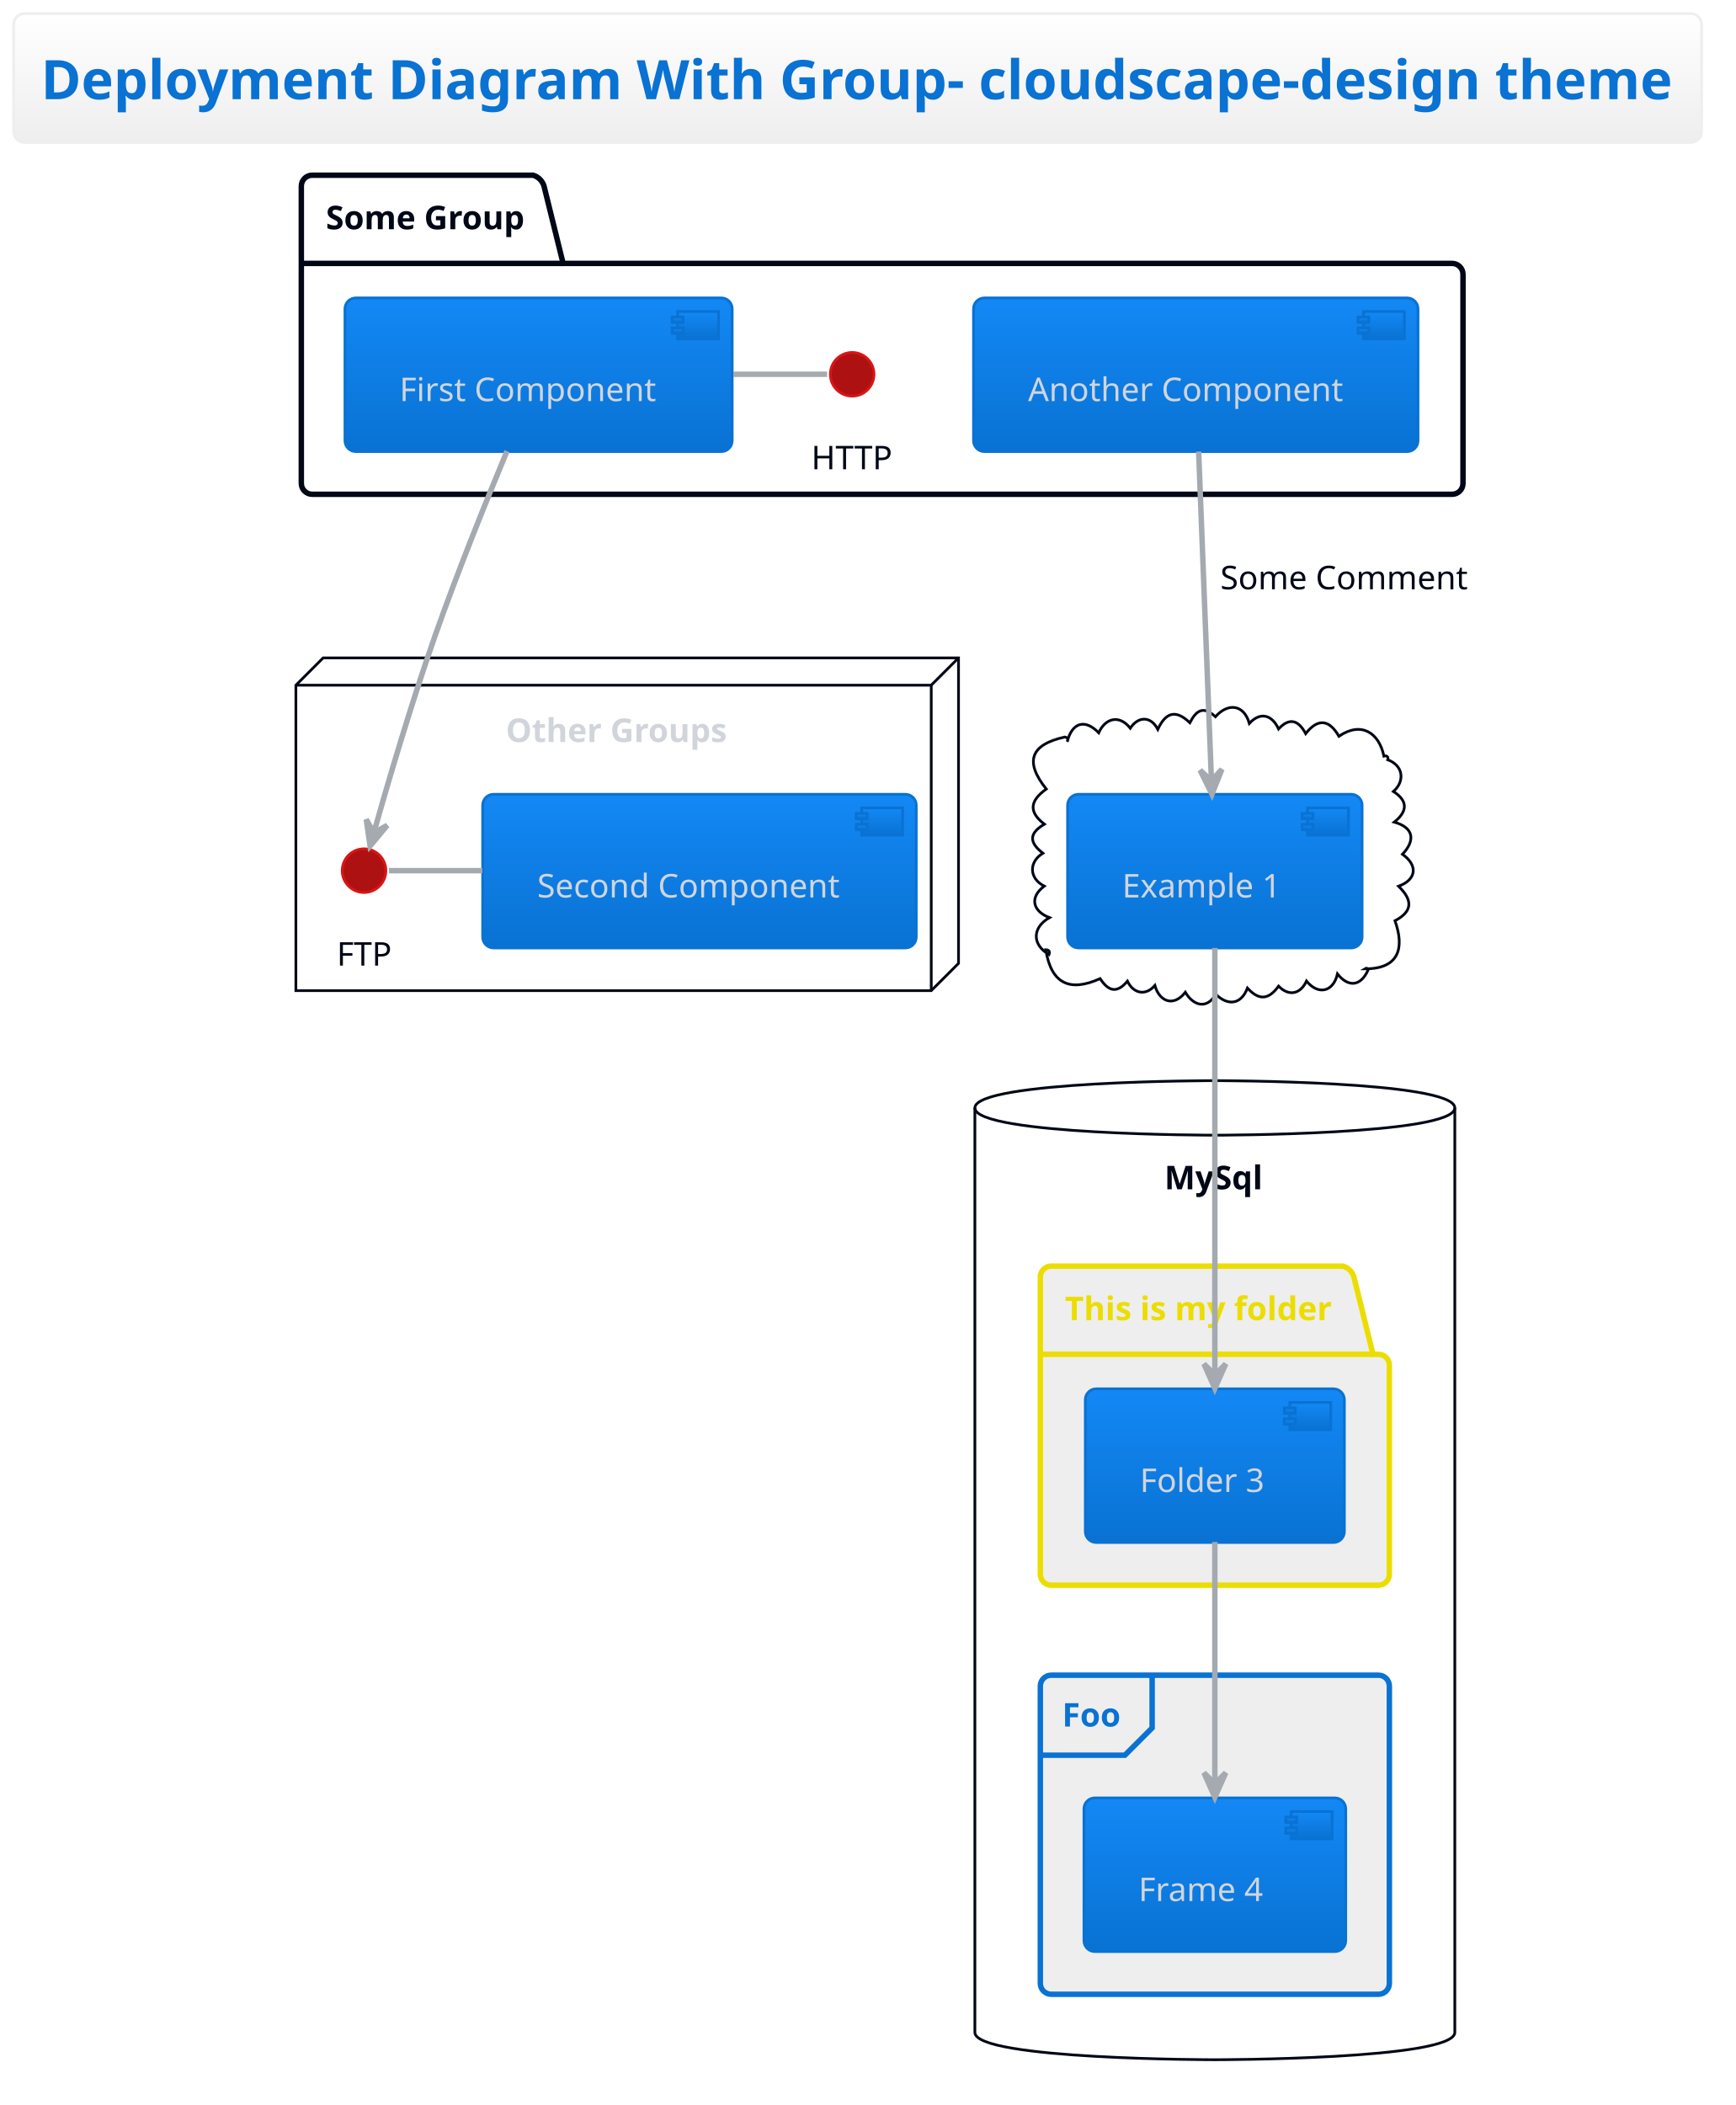
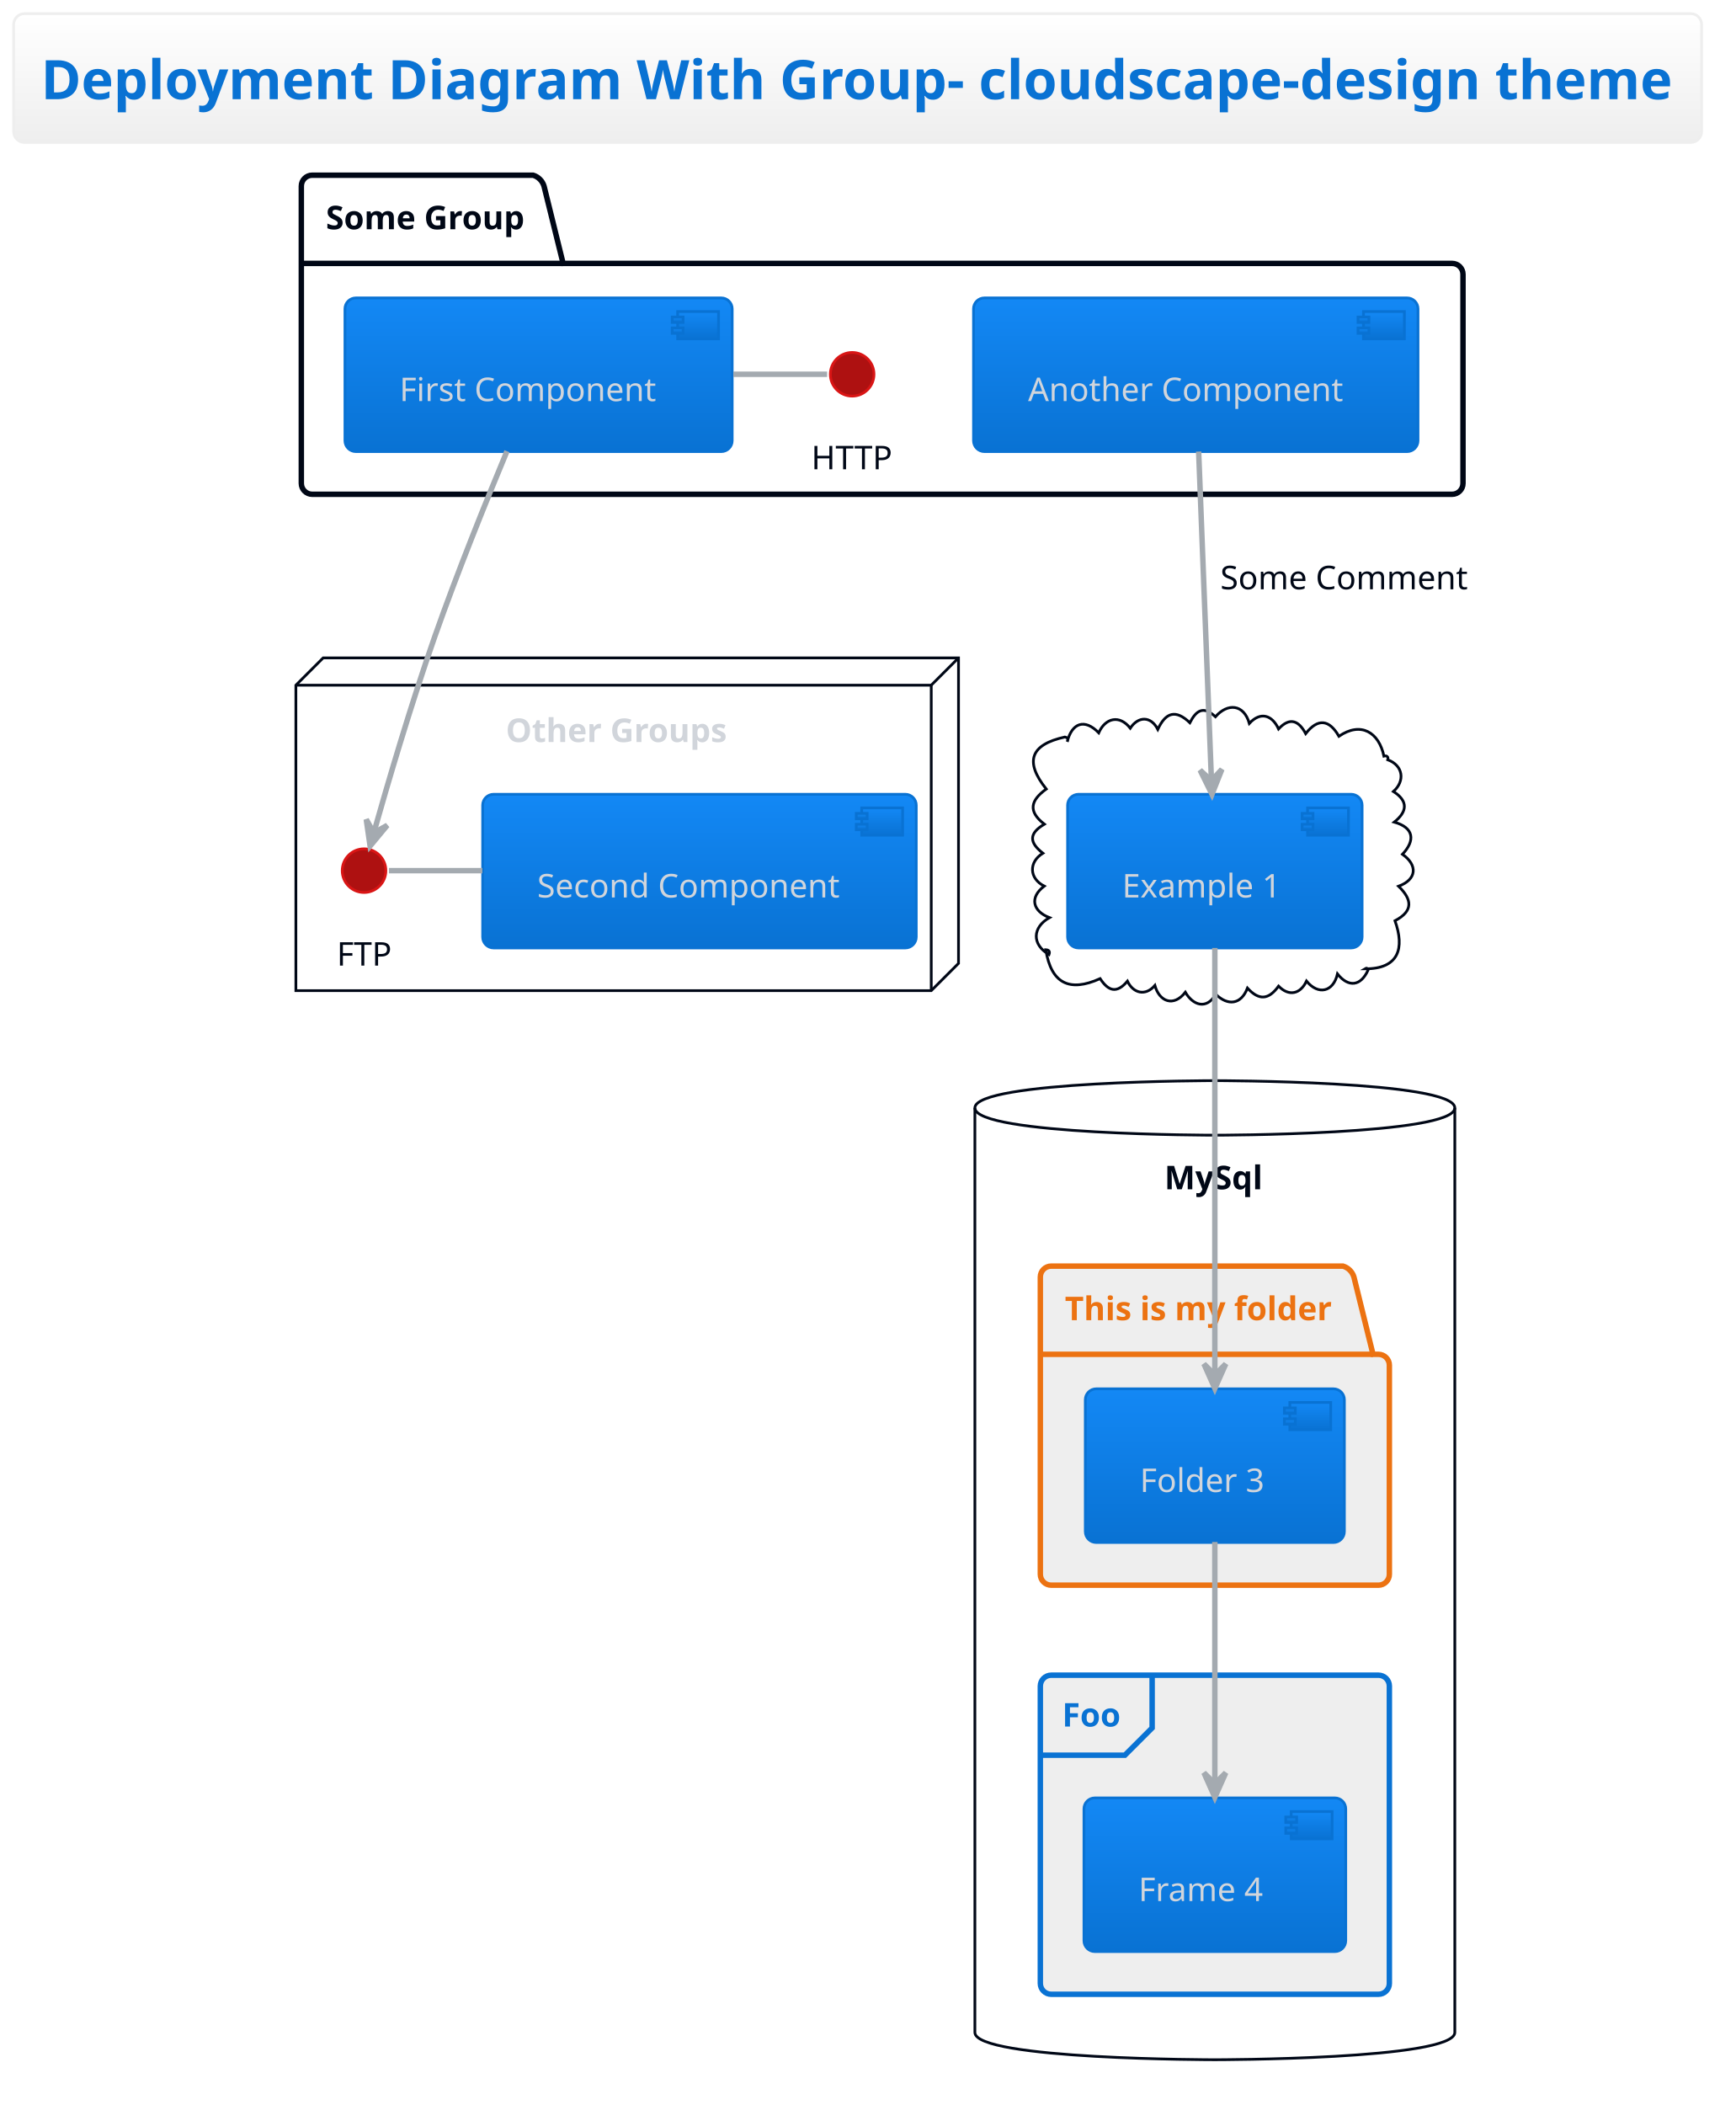
<svg xmlns="http://www.w3.org/2000/svg" contentStyleType="text/css" height="804.167px" preserveAspectRatio="none" style="width:663px;height:804px;" version="1.1" viewBox="0 0 663 804" width="663.542px" zoomAndPan="magnify">
  <defs>
-     <linearGradient id="g13rt0wy00555y0" x1="50%" x2="50%" y1="0%" y2="100%">
+     <linearGradient id="glqjgcbap3bkh0" x1="50%" x2="50%" y1="0%" y2="100%">
      <stop offset="0%" stop-color="#FFFFFF" />
      <stop offset="100%" stop-color="#EEEEEE" />
    </linearGradient>
-     <linearGradient id="g13rt0wy00555y1" x1="50%" x2="50%" y1="0%" y2="100%">
+     <linearGradient id="glqjgcbap3bkh1" x1="50%" x2="50%" y1="0%" y2="100%">
      <stop offset="0%" stop-color="#1388F5" />
      <stop offset="100%" stop-color="#0972D3" />
    </linearGradient>
  </defs>
  <g>
-     <rect fill="url(#g13rt0wy00555y0)" height="49.208" id="_title" rx="4.167" ry="4.167" style="stroke:#EEEEEE;stroke-width:1.042;" width="644.792" x="5.208" y="5.208" />
+     <rect fill="url(#glqjgcbap3bkh0)" height="49.208" id="_title" rx="4.167" ry="4.167" style="stroke:#EEEEEE;stroke-width:1.042;" width="644.792" x="5.208" y="5.208" />
    <text fill="#0972D3" font-family="&quot;Verdana&quot;" font-size="20.833" font-weight="bold" lengthAdjust="spacing" textLength="623.958" x="15.625" y="37.896">Deployment Diagram With Group- cloudscape-design theme</text>
    <g id="cluster_Some Group">
      <path d="M119.271,66.917 L203.646,66.917 A6.25,6.25 0 0 1 207.812,71.083 L215.104,100.608 L554.688,100.608 A4.167,4.167 0 0 1 558.854,104.775 L558.854,184.625 A4.167,4.167 0 0 1 554.688,188.792 L119.271,188.792 A4.167,4.167 0 0 1 115.104,184.625 L115.104,71.083 A4.167,4.167 0 0 1 119.271,66.917 " fill="none" style="stroke:#000716;stroke-width:2.083;" />
      <line style="stroke:#000716;stroke-width:2.083;" x1="115.104" x2="215.104" y1="100.608" y2="100.608" />
      <text fill="#000716" font-family="&quot;Verdana&quot;" font-size="12.5" font-weight="bold" lengthAdjust="spacing" textLength="76.042" x="124.479" y="87.571">Some Group</text>
    </g>
    <g id="cluster_Other Groups">
      <polygon fill="none" points="113.021,261.708,123.438,251.292,366.146,251.292,366.146,367.958,355.729,378.375,113.021,378.375,113.021,261.708" style="stroke:#000716;stroke-width:1.042;" />
      <line style="stroke:#000716;stroke-width:1.042;" x1="355.729" x2="366.146" y1="261.708" y2="251.292" />
      <line style="stroke:#000716;stroke-width:1.042;" x1="113.021" x2="355.729" y1="261.708" y2="261.708" />
      <line style="stroke:#000716;stroke-width:1.042;" x1="355.729" x2="355.729" y1="261.708" y2="378.375" />
      <text fill="#D1D5DB" font-family="&quot;Verdana&quot;" font-size="12.5" font-weight="bold" lengthAdjust="spacing" textLength="84.375" x="193.229" y="283.404">Other Groups</text>
    </g>
    <g id="cluster_##12">
      <path d="M407.668,283.308 C409.475,276.161 414.277,274.295 419.705,279.887 C422.229,274.211 427.63,272.862 431.75,278.131 C434.802,273.511 439.639,273.416 442.272,278.582 C445.289,272.089 449.079,270.847 454.518,276.044 C456.988,271.265 459.7,269.481 464.287,273.759 C468.926,268.476 475.106,268.841 477.239,276.305 C481.549,271.635 485.979,273.126 488.398,278.423 C492.726,273.771 496.091,275.218 498.762,280.205 C503.44,274.239 507.764,274.78 511.453,281.218 C519.889,275.447 526.745,279.726 528.646,288.792 C529.675,288.486 530.461,289.045 530.102,290.187 C536.005,292.353 536.814,298.279 532.271,302.313 C538.038,305.995 537.573,310.024 532.593,314.002 C540.122,316.12 540.713,320.973 535.732,326.287 C541.62,330.457 541.257,335.904 534.242,338.5 C539.419,343.539 539.999,347.921 532.871,351.681 C536.596,362.151 534.43,370.111 521.354,370.042 C522.015,369.634 522.417,369.739 522.583,370.543 C519.789,376.709 515.115,377.262 510.905,371.99 C509.302,378.943 503.535,380.178 499.07,374.719 C496.743,379.704 492.375,380.703 488.409,376.653 C484.611,381.898 480.952,382.22 476.519,377.404 C474.056,383.813 469.009,384.228 464.421,379.768 C460.841,385.877 455.627,383.885 452.793,378.98 C448.366,384.689 442.92,382.674 441.154,376.396 C437.546,380.593 432.888,379.401 430.667,374.752 C426.614,379.595 423.399,378.593 420.244,373.781 C408.535,379.072 401.529,375.643 399.479,362.75 C400.702,362.813 401.147,363.409 400.709,364.585 C394.054,360.72 394.343,354.186 400.886,350.487 C394.59,348.087 393.055,342.861 398.889,338.45 C393.103,335.515 392.874,329.274 398.375,325.878 C393.084,321.778 392.971,318.311 398.95,314.795 C392.514,309.854 393.734,305.646 399.67,301.368 C391.219,290.795 393.697,284.38 406.771,281.5 C407.801,281.709 408.208,282.32 407.668,283.308 " fill="none" style="stroke:#000716;stroke-width:1.042;" />
    </g>
    <g id="cluster_MySql">
      <path d="M372.396,423.167 C372.396,412.75 464.062,412.75 464.062,412.75 C464.062,412.75 555.729,412.75 555.729,423.167 L555.729,776.292 C555.729,786.708 464.062,786.708 464.062,786.708 C464.062,786.708 372.396,786.708 372.396,776.292 L372.396,423.167 " fill="none" style="stroke:#000716;stroke-width:1.042;" />
      <path d="M372.396,423.167 C372.396,433.583 464.062,433.583 464.062,433.583 C464.062,433.583 555.729,433.583 555.729,423.167 " fill="none" style="stroke:#000716;stroke-width:1.042;" />
      <text fill="#000716" font-family="&quot;Verdana&quot;" font-size="12.5" font-weight="bold" lengthAdjust="spacing" textLength="38.542" x="444.792" y="454.238">MySql</text>
    </g>
    <g id="cluster_This is my folder">
-       <path d="M401.562,483.583 L513.021,483.583 A6.25,6.25 0 0 1 517.188,487.75 L524.479,517.275 L526.562,517.275 A4.167,4.167 0 0 1 530.729,521.442 L530.729,601.292 A4.167,4.167 0 0 1 526.562,605.458 L401.562,605.458 A4.167,4.167 0 0 1 397.396,601.292 L397.396,487.75 A4.167,4.167 0 0 1 401.562,483.583 " fill="#EEEEEE" style="stroke:#ECDD00;stroke-width:2.083;" />
-       <line style="stroke:#ECDD00;stroke-width:2.083;" x1="397.396" x2="524.479" y1="517.275" y2="517.275" />
-       <text fill="#ECDD00" font-family="&quot;Verdana&quot;" font-size="12.5" font-weight="bold" lengthAdjust="spacing" textLength="103.125" x="406.771" y="504.238">This is my folder</text>
+       <path d="M401.562,483.583 L513.021,483.583 A6.25,6.25 0 0 1 517.188,487.75 L524.479,517.275 L526.562,517.275 A4.167,4.167 0 0 1 530.729,521.442 L530.729,601.292 A4.167,4.167 0 0 1 526.562,605.458 L401.562,605.458 A4.167,4.167 0 0 1 397.396,601.292 L397.396,487.75 A4.167,4.167 0 0 1 401.562,483.583 " fill="#EEEEEE" style="stroke:#EC7211;stroke-width:2.083;" />
+       <line style="stroke:#EC7211;stroke-width:2.083;" x1="397.396" x2="524.479" y1="517.275" y2="517.275" />
+       <text fill="#EC7211" font-family="&quot;Verdana&quot;" font-size="12.5" font-weight="bold" lengthAdjust="spacing" textLength="103.125" x="406.771" y="504.238">This is my folder</text>
    </g>
    <g id="cluster_Foo">
      <rect fill="#EEEEEE" height="121.875" rx="4.167" ry="4.167" style="stroke:#0972D3;stroke-width:2.083;" width="133.333" x="397.396" y="639.833" />
      <path d="M440.104,639.833 L440.104,659.983 L429.688,670.4 L397.396,670.4 " fill="none" style="stroke:#0972D3;stroke-width:2.083;" />
      <text fill="#0972D3" font-family="&quot;Verdana&quot;" font-size="12.5" font-weight="bold" lengthAdjust="spacing" textLength="21.875" x="405.729" y="659.446">Foo</text>
    </g>
    <g id="elem_HTTP">
      <ellipse cx="325.521" cy="142.958" fill="#AE1111" rx="8.333" ry="8.333" style="stroke:#D91515;stroke-width:1.042;" />
      <text fill="#000716" font-family="&quot;Verdana&quot;" font-size="12.5" lengthAdjust="spacing" textLength="31.25" x="309.896" y="179.238">HTTP</text>
    </g>
    <g id="elem_First Component">
-       <rect fill="url(#g13rt0wy00555y1)" height="58.692" rx="4.167" ry="4.167" style="stroke:#0972D3;stroke-width:1.042;" width="147.917" x="131.771" y="113.792" />
-       <rect fill="url(#g13rt0wy00555y1)" height="10.417" style="stroke:#0972D3;stroke-width:1.042;" width="15.625" x="258.854" y="119" />
-       <rect fill="url(#g13rt0wy00555y1)" height="2.083" style="stroke:#0972D3;stroke-width:1.042;" width="4.167" x="256.771" y="121.083" />
-       <rect fill="url(#g13rt0wy00555y1)" height="2.083" style="stroke:#0972D3;stroke-width:1.042;" width="4.167" x="256.771" y="125.25" />
+       <rect fill="url(#glqjgcbap3bkh1)" height="58.692" rx="4.167" ry="4.167" style="stroke:#0972D3;stroke-width:1.042;" width="147.917" x="131.771" y="113.792" />
+       <rect fill="url(#glqjgcbap3bkh1)" height="10.417" style="stroke:#0972D3;stroke-width:1.042;" width="15.625" x="258.854" y="119" />
+       <rect fill="url(#glqjgcbap3bkh1)" height="2.083" style="stroke:#0972D3;stroke-width:1.042;" width="4.167" x="256.771" y="121.083" />
+       <rect fill="url(#glqjgcbap3bkh1)" height="2.083" style="stroke:#0972D3;stroke-width:1.042;" width="4.167" x="256.771" y="125.25" />
      <text fill="#D1D5DB" font-family="&quot;Verdana&quot;" font-size="12.5" lengthAdjust="spacing" textLength="95.833" x="152.604" y="153.196">First Component</text>
    </g>
    <g id="elem_Another Component">
-       <rect fill="url(#g13rt0wy00555y1)" height="58.692" rx="4.167" ry="4.167" style="stroke:#0972D3;stroke-width:1.042;" width="169.792" x="371.875" y="113.792" />
-       <rect fill="url(#g13rt0wy00555y1)" height="10.417" style="stroke:#0972D3;stroke-width:1.042;" width="15.625" x="520.833" y="119" />
-       <rect fill="url(#g13rt0wy00555y1)" height="2.083" style="stroke:#0972D3;stroke-width:1.042;" width="4.167" x="518.75" y="121.083" />
-       <rect fill="url(#g13rt0wy00555y1)" height="2.083" style="stroke:#0972D3;stroke-width:1.042;" width="4.167" x="518.75" y="125.25" />
+       <rect fill="url(#glqjgcbap3bkh1)" height="58.692" rx="4.167" ry="4.167" style="stroke:#0972D3;stroke-width:1.042;" width="169.792" x="371.875" y="113.792" />
+       <rect fill="url(#glqjgcbap3bkh1)" height="10.417" style="stroke:#0972D3;stroke-width:1.042;" width="15.625" x="520.833" y="119" />
+       <rect fill="url(#glqjgcbap3bkh1)" height="2.083" style="stroke:#0972D3;stroke-width:1.042;" width="4.167" x="518.75" y="121.083" />
+       <rect fill="url(#glqjgcbap3bkh1)" height="2.083" style="stroke:#0972D3;stroke-width:1.042;" width="4.167" x="518.75" y="125.25" />
      <text fill="#D1D5DB" font-family="&quot;Verdana&quot;" font-size="12.5" lengthAdjust="spacing" textLength="117.708" x="392.708" y="153.196">Another Component</text>
    </g>
    <g id="elem_FTP">
      <ellipse cx="139.062" cy="332.542" fill="#AE1111" rx="8.333" ry="8.333" style="stroke:#D91515;stroke-width:1.042;" />
      <text fill="#000716" font-family="&quot;Verdana&quot;" font-size="12.5" lengthAdjust="spacing" textLength="20.833" x="128.646" y="368.821">FTP</text>
    </g>
    <g id="elem_Second Component">
-       <rect fill="url(#g13rt0wy00555y1)" height="58.692" rx="4.167" ry="4.167" style="stroke:#0972D3;stroke-width:1.042;" width="165.625" x="184.375" y="303.375" />
-       <rect fill="url(#g13rt0wy00555y1)" height="10.417" style="stroke:#0972D3;stroke-width:1.042;" width="15.625" x="329.167" y="308.583" />
-       <rect fill="url(#g13rt0wy00555y1)" height="2.083" style="stroke:#0972D3;stroke-width:1.042;" width="4.167" x="327.083" y="310.667" />
-       <rect fill="url(#g13rt0wy00555y1)" height="2.083" style="stroke:#0972D3;stroke-width:1.042;" width="4.167" x="327.083" y="314.833" />
+       <rect fill="url(#glqjgcbap3bkh1)" height="58.692" rx="4.167" ry="4.167" style="stroke:#0972D3;stroke-width:1.042;" width="165.625" x="184.375" y="303.375" />
+       <rect fill="url(#glqjgcbap3bkh1)" height="10.417" style="stroke:#0972D3;stroke-width:1.042;" width="15.625" x="329.167" y="308.583" />
+       <rect fill="url(#glqjgcbap3bkh1)" height="2.083" style="stroke:#0972D3;stroke-width:1.042;" width="4.167" x="327.083" y="310.667" />
+       <rect fill="url(#glqjgcbap3bkh1)" height="2.083" style="stroke:#0972D3;stroke-width:1.042;" width="4.167" x="327.083" y="314.833" />
      <text fill="#D1D5DB" font-family="&quot;Verdana&quot;" font-size="12.5" lengthAdjust="spacing" textLength="113.542" x="205.208" y="342.779">Second Component</text>
    </g>
    <g id="elem_Example 1">
-       <rect fill="url(#g13rt0wy00555y1)" height="58.692" rx="4.167" ry="4.167" style="stroke:#0972D3;stroke-width:1.042;" width="112.5" x="407.812" y="303.375" />
-       <rect fill="url(#g13rt0wy00555y1)" height="10.417" style="stroke:#0972D3;stroke-width:1.042;" width="15.625" x="499.479" y="308.583" />
-       <rect fill="url(#g13rt0wy00555y1)" height="2.083" style="stroke:#0972D3;stroke-width:1.042;" width="4.167" x="497.396" y="310.667" />
-       <rect fill="url(#g13rt0wy00555y1)" height="2.083" style="stroke:#0972D3;stroke-width:1.042;" width="4.167" x="497.396" y="314.833" />
+       <rect fill="url(#glqjgcbap3bkh1)" height="58.692" rx="4.167" ry="4.167" style="stroke:#0972D3;stroke-width:1.042;" width="112.5" x="407.812" y="303.375" />
+       <rect fill="url(#glqjgcbap3bkh1)" height="10.417" style="stroke:#0972D3;stroke-width:1.042;" width="15.625" x="499.479" y="308.583" />
+       <rect fill="url(#glqjgcbap3bkh1)" height="2.083" style="stroke:#0972D3;stroke-width:1.042;" width="4.167" x="497.396" y="310.667" />
+       <rect fill="url(#glqjgcbap3bkh1)" height="2.083" style="stroke:#0972D3;stroke-width:1.042;" width="4.167" x="497.396" y="314.833" />
      <text fill="#D1D5DB" font-family="&quot;Verdana&quot;" font-size="12.5" lengthAdjust="spacing" textLength="60.417" x="428.646" y="342.779">Example 1</text>
    </g>
    <g id="elem_Folder 3">
-       <rect fill="url(#g13rt0wy00555y1)" height="58.692" rx="4.167" ry="4.167" style="stroke:#0972D3;stroke-width:1.042;" width="98.958" x="414.583" y="530.458" />
-       <rect fill="url(#g13rt0wy00555y1)" height="10.417" style="stroke:#0972D3;stroke-width:1.042;" width="15.625" x="492.708" y="535.667" />
-       <rect fill="url(#g13rt0wy00555y1)" height="2.083" style="stroke:#0972D3;stroke-width:1.042;" width="4.167" x="490.625" y="537.75" />
-       <rect fill="url(#g13rt0wy00555y1)" height="2.083" style="stroke:#0972D3;stroke-width:1.042;" width="4.167" x="490.625" y="541.917" />
+       <rect fill="url(#glqjgcbap3bkh1)" height="58.692" rx="4.167" ry="4.167" style="stroke:#0972D3;stroke-width:1.042;" width="98.958" x="414.583" y="530.458" />
+       <rect fill="url(#glqjgcbap3bkh1)" height="10.417" style="stroke:#0972D3;stroke-width:1.042;" width="15.625" x="492.708" y="535.667" />
+       <rect fill="url(#glqjgcbap3bkh1)" height="2.083" style="stroke:#0972D3;stroke-width:1.042;" width="4.167" x="490.625" y="537.75" />
+       <rect fill="url(#glqjgcbap3bkh1)" height="2.083" style="stroke:#0972D3;stroke-width:1.042;" width="4.167" x="490.625" y="541.917" />
      <text fill="#D1D5DB" font-family="&quot;Verdana&quot;" font-size="12.5" lengthAdjust="spacing" textLength="46.875" x="435.417" y="569.863">Folder 3</text>
    </g>
    <g id="elem_Frame 4">
-       <rect fill="url(#g13rt0wy00555y1)" height="58.692" rx="4.167" ry="4.167" style="stroke:#0972D3;stroke-width:1.042;" width="100" x="414.062" y="686.708" />
-       <rect fill="url(#g13rt0wy00555y1)" height="10.417" style="stroke:#0972D3;stroke-width:1.042;" width="15.625" x="493.229" y="691.917" />
-       <rect fill="url(#g13rt0wy00555y1)" height="2.083" style="stroke:#0972D3;stroke-width:1.042;" width="4.167" x="491.146" y="694" />
-       <rect fill="url(#g13rt0wy00555y1)" height="2.083" style="stroke:#0972D3;stroke-width:1.042;" width="4.167" x="491.146" y="698.167" />
+       <rect fill="url(#glqjgcbap3bkh1)" height="58.692" rx="4.167" ry="4.167" style="stroke:#0972D3;stroke-width:1.042;" width="100" x="414.062" y="686.708" />
+       <rect fill="url(#glqjgcbap3bkh1)" height="10.417" style="stroke:#0972D3;stroke-width:1.042;" width="15.625" x="493.229" y="691.917" />
+       <rect fill="url(#glqjgcbap3bkh1)" height="2.083" style="stroke:#0972D3;stroke-width:1.042;" width="4.167" x="491.146" y="694" />
+       <rect fill="url(#glqjgcbap3bkh1)" height="2.083" style="stroke:#0972D3;stroke-width:1.042;" width="4.167" x="491.146" y="698.167" />
      <text fill="#D1D5DB" font-family="&quot;Verdana&quot;" font-size="12.5" lengthAdjust="spacing" textLength="47.917" x="434.896" y="726.113">Frame 4</text>
    </g>
    <g id="link_HTTP_First Component">
      <path d="M315.948,142.958 C304.01,142.958 292.073,142.958 280.135,142.958 " fill="none" id="HTTP-First Component" style="stroke:#A4AAB0;stroke-width:2.083;" />
    </g>
    <g id="link_FTP_Second Component">
      <path d="M148.573,332.542 C160.469,332.542 172.354,332.542 184.25,332.542 " fill="none" id="FTP-Second Component" style="stroke:#A4AAB0;stroke-width:2.083;" />
    </g>
    <g id="link_First Component_FTP">
      <path d="M193.656,172.344 C185.469,192 174.625,218.875 166.146,242.958 C156.938,269.115 147.844,300.219 142.885,317.729 " fill="none" id="First Component-to-FTP" style="stroke:#A4AAB0;stroke-width:2.083;" />
      <polygon fill="#A4AAB0" points="141.375,323.125,147.929,315.232,142.788,318.112,139.908,312.971,141.375,323.125" style="stroke:#A4AAB0;stroke-width:2.083;" />
    </g>
    <g id="link_Another Component_Example 1">
      <path d="M457.875,172.479 C459.188,206.125 461.365,262.042 462.75,297.812 " fill="none" id="Another Component-to-Example 1" style="stroke:#A4AAB0;stroke-width:2.083;" />
      <polygon fill="#A4AAB0" points="462.969,303.365,466.756,293.83,462.76,298.16,458.43,294.164,462.969,303.365" style="stroke:#A4AAB0;stroke-width:2.083;" />
      <text fill="#000716" font-family="&quot;Verdana&quot;" font-size="12.5" lengthAdjust="spacing" textLength="93.75" x="466.146" y="225.071">Some Comment</text>
    </g>
    <g id="link_Example 1_Folder 3">
      <path d="M464.062,362.083 C464.062,403.667 464.062,480.844 464.062,525.094 " fill="none" id="Example 1-to-Folder 3" style="stroke:#A4AAB0;stroke-width:2.083;" />
      <polygon fill="#A4AAB0" points="464.062,530.323,468.229,520.948,464.062,525.115,459.896,520.948,464.062,530.323" style="stroke:#A4AAB0;stroke-width:2.083;" />
    </g>
    <g id="link_Folder 3_Frame 4">
      <path d="M464.062,588.948 C464.062,614.938 464.062,653.521 464.062,681.115 " fill="none" id="Folder 3-to-Frame 4" style="stroke:#A4AAB0;stroke-width:2.083;" />
      <polygon fill="#A4AAB0" points="464.062,686.479,468.229,677.104,464.062,681.271,459.896,677.104,464.062,686.479" style="stroke:#A4AAB0;stroke-width:2.083;" />
    </g>
  </g>
</svg>
